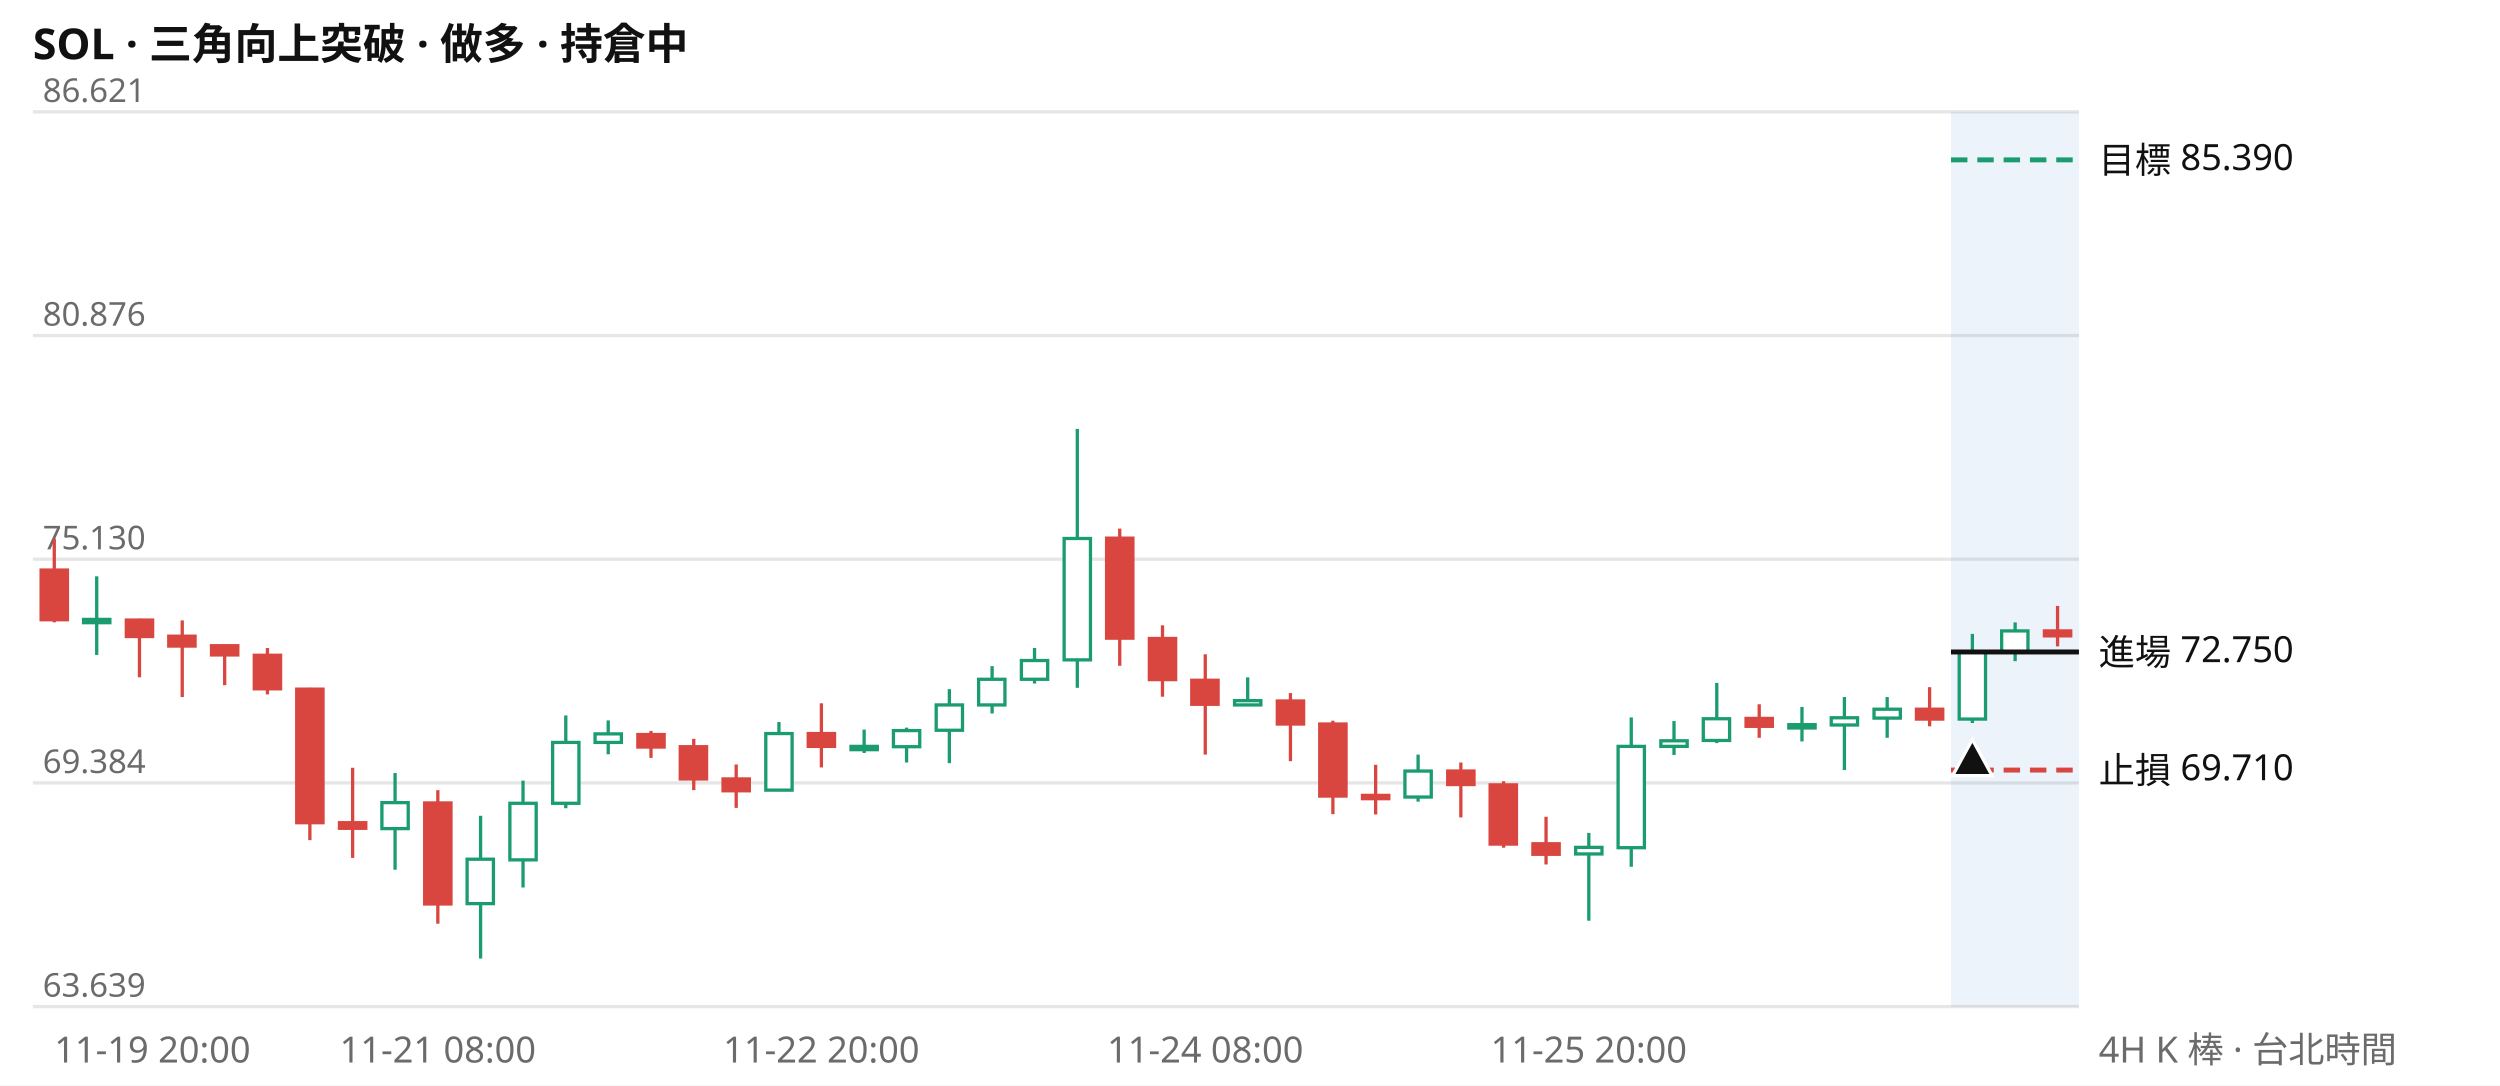
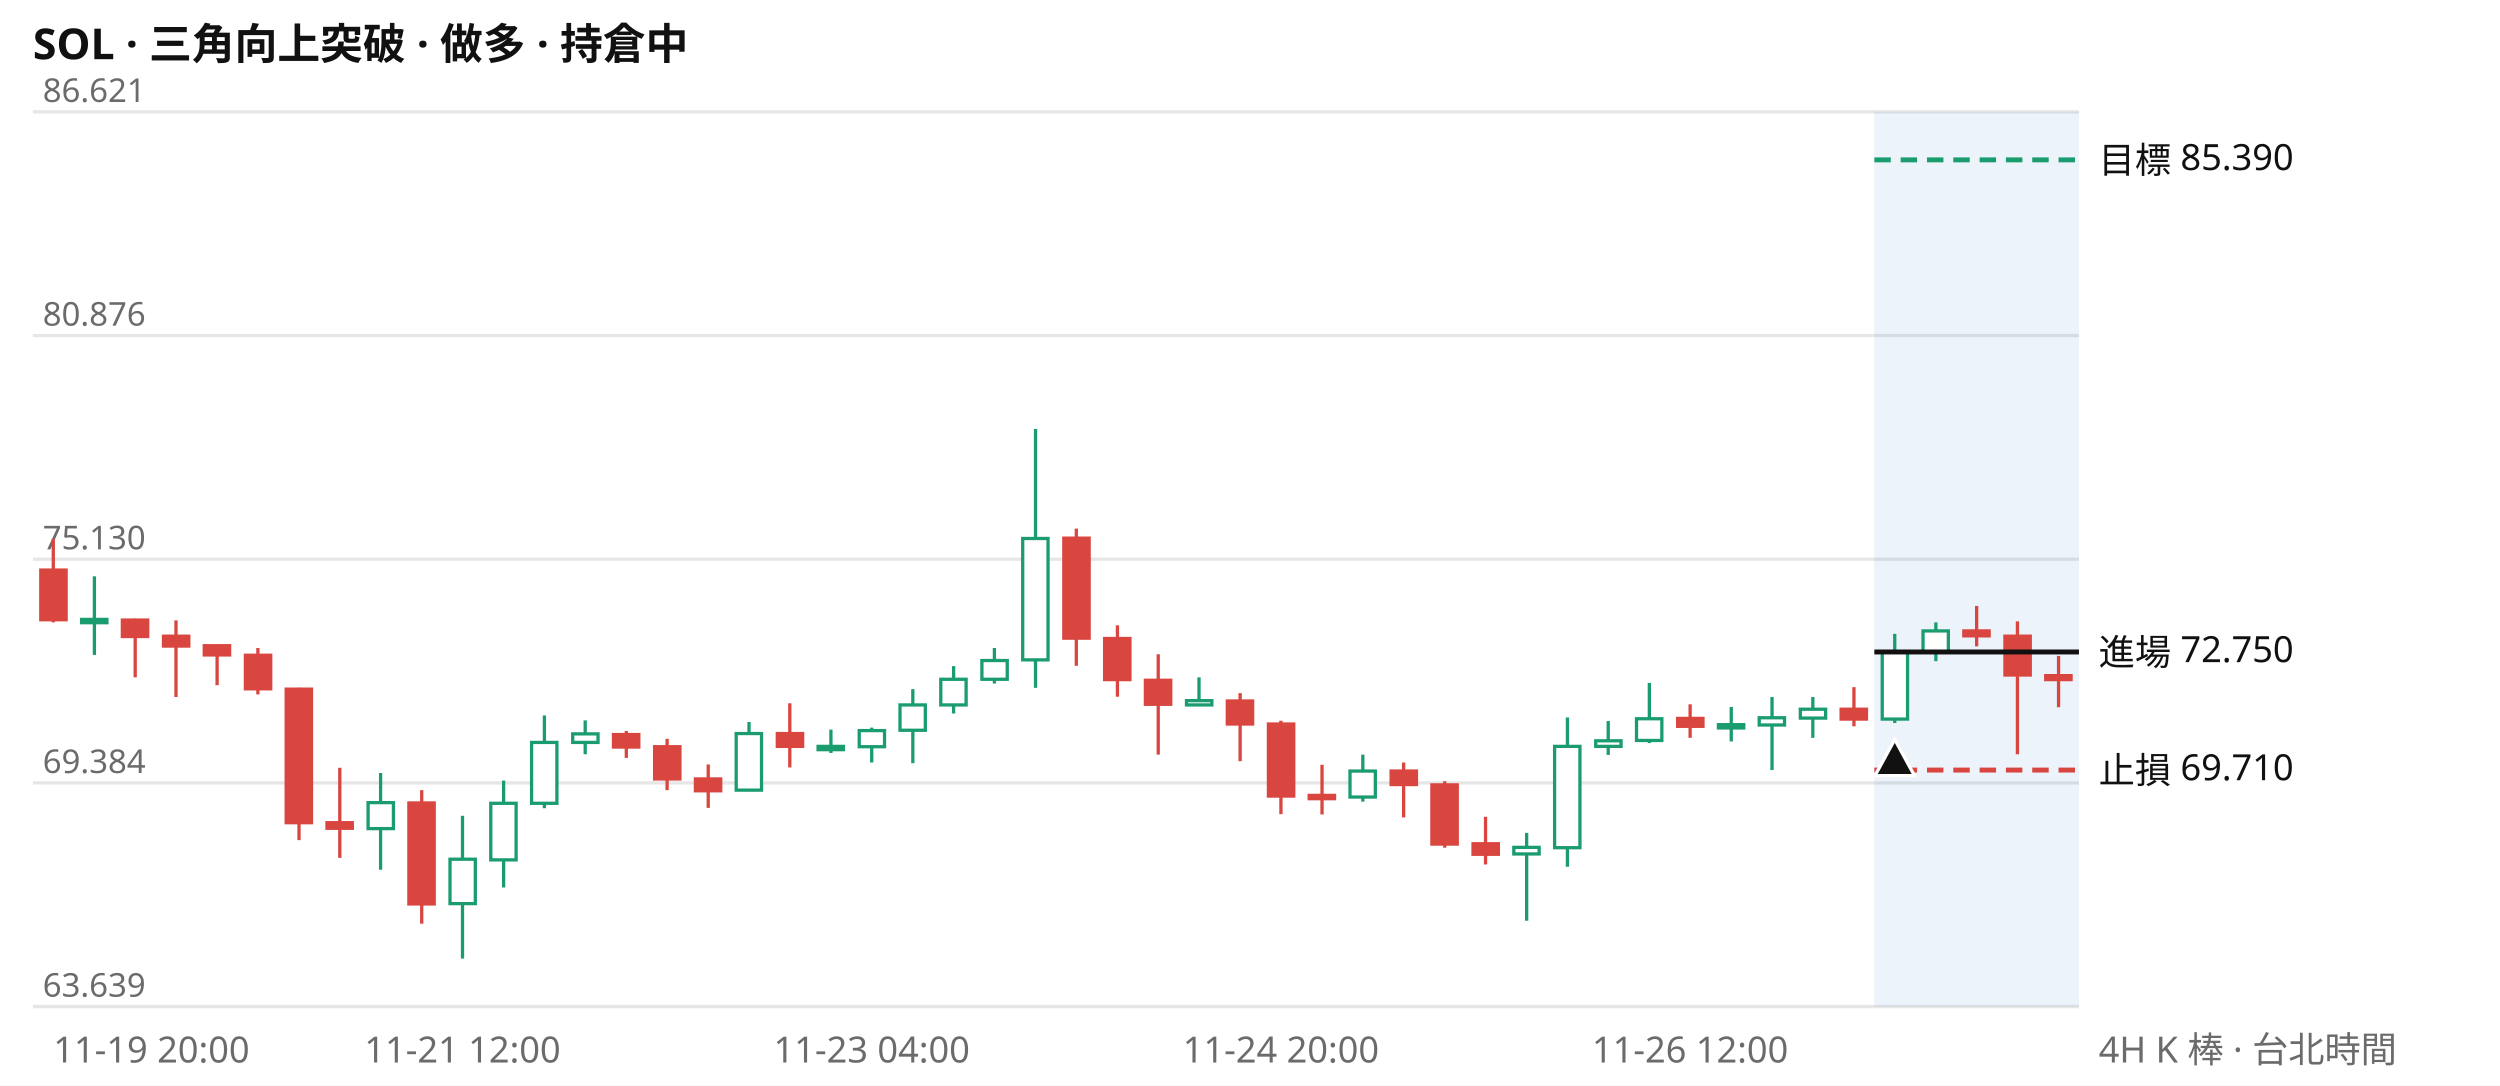
<svg xmlns="http://www.w3.org/2000/svg" viewBox="0 0 760 330" width="760" height="330" font-family="system-ui,Segoe UI,Microsoft JhengHei,sans-serif" font-size="11">
  <rect width="760" height="330" fill="#ffffff" />
  <text x="10" y="18" font-size="13" font-weight="600" fill="#111111">SOL · 三角向上突破 · 做多 · 持倉中</text>
  <line x1="10" x2="632" y1="306.0" y2="306.0" stroke="#e6e6e6" />
  <text x="13" y="303.0" fill="#6b6b6b" font-size="10">63.639</text>
  <line x1="10" x2="632" y1="238.0" y2="238.0" stroke="#e6e6e6" />
  <text x="13" y="235.0" fill="#6b6b6b" font-size="10">69.384</text>
  <line x1="10" x2="632" y1="170.0" y2="170.0" stroke="#e6e6e6" />
  <text x="13" y="167.0" fill="#6b6b6b" font-size="10">75.130</text>
  <line x1="10" x2="632" y1="102.0" y2="102.0" stroke="#e6e6e6" />
  <text x="13" y="99.0" fill="#6b6b6b" font-size="10">80.876</text>
  <line x1="10" x2="632" y1="34.0" y2="34.0" stroke="#e6e6e6" />
  <text x="13" y="31.0" fill="#6b6b6b" font-size="10">86.621</text>
-   <rect x="593.1" y="34" width="38.9" height="272" fill="#2a78d6" opacity="0.09" />
-   <path d="M29.4 175.2V199.1M120.1 235.0V264.4M146.1 248.0V291.4M159.0 237.3V269.8M172.0 217.5V245.7M184.9 219.0V229.3M236.8 219.5V240.5M262.7 221.8V228.9M275.6 221.2V231.8M288.6 209.5V232.0M301.6 202.5V216.9M314.5 197.0V207.8M327.5 130.4V209.1M379.3 205.9V214.6M431.1 229.4V243.7M483.0 253.2V279.9M495.9 218.1V263.5M508.9 219.2V229.5M521.9 207.6V225.9M547.8 214.9V225.4M560.7 211.9V234.1M573.7 211.9V224.3M599.6 192.7V219.8M612.6 189.2V201.0" stroke="#1a9c6f" fill="none" />
-   <path d="M16.5 163.8V189.2M42.4 188.1V205.9M55.4 188.6V211.9M68.3 196.0V208.3M81.3 197.0V211.1M94.2 209.1V255.4M107.2 233.4V260.8M133.1 240.2V280.8M197.9 222.2V230.4M210.9 224.6V240.2M223.8 232.4V245.6M249.7 213.8V233.3M340.4 160.7V202.4M353.4 190.1V211.8M366.4 198.9V229.4M392.3 210.7V231.4M405.2 219.1V247.5M418.2 232.5V247.6M444.1 231.8V248.5M457.1 237.5V257.7M470.0 248.3V262.8M534.8 214.1V224.3M586.6 208.9V220.8M625.5 184.2V196.5" stroke="#d9453f" fill="none" />
-   <path d="M25.4 188.3h8.0v1.0h-8.0zM116.1 244.0h8.0v7.9h-8.0zM142.0 261.2h8.0v13.5h-8.0zM155.0 244.2h8.0v17.2h-8.0zM168.0 225.7h8.0v18.5h-8.0zM180.9 223.1h8.0v2.6h-8.0zM232.8 223.0h8.0v17.2h-8.0zM258.7 226.9h8.0v1.0h-8.0zM271.6 222.1h8.0v4.9h-8.0zM284.6 214.3h8.0v7.7h-8.0zM297.5 206.5h8.0v7.8h-8.0zM310.5 200.8h8.0v5.7h-8.0zM323.5 163.7h8.0v36.9h-8.0zM375.3 213.0h8.0v1.3h-8.0zM427.1 234.4h8.0v7.9h-8.0zM479.0 257.6h8.0v2.0h-8.0zM491.9 226.9h8.0v30.8h-8.0zM504.9 225.2h8.0v1.7h-8.0zM517.8 218.5h8.0v6.6h-8.0zM543.8 220.3h8.0v1.0h-8.0zM556.7 218.2h8.0v2.2h-8.0zM569.7 215.6h8.0v2.7h-8.0zM595.6 198.2h8.0v20.4h-8.0zM608.5 191.8h8.0v6.5h-8.0z" stroke="#1a9c6f" fill="#ffffff" />
-   <path d="M12.5 173.3h8.0v15.1h-8.0zM38.4 188.5h8.0v5.0h-8.0zM51.3 193.4h8.0v3.0h-8.0zM64.3 196.3h8.0v2.8h-8.0zM77.3 199.2h8.0v10.2h-8.0zM90.2 209.5h8.0v40.6h-8.0zM103.2 250.1h8.0v1.7h-8.0zM129.1 244.1h8.0v30.7h-8.0zM193.9 223.3h8.0v3.8h-8.0zM206.8 227.0h8.0v9.8h-8.0zM219.8 236.8h8.0v3.6h-8.0zM245.7 223.0h8.0v3.9h-8.0zM336.4 163.6h8.0v30.4h-8.0zM349.4 194.1h8.0v12.5h-8.0zM362.3 206.8h8.0v7.3h-8.0zM388.3 213.1h8.0v7.0h-8.0zM401.2 220.1h8.0v21.9h-8.0zM414.2 241.8h8.0v1.0h-8.0zM440.1 234.4h8.0v4.1h-8.0zM453.0 238.6h8.0v18.0h-8.0zM466.0 256.5h8.0v3.2h-8.0zM530.8 218.4h8.0v2.4h-8.0zM582.6 215.6h8.0v3.0h-8.0zM621.5 191.8h8.0v1.5h-8.0z" stroke="#d9453f" fill="#d9453f" />
-   <line x1="593.1" x2="632" y1="48.6" y2="48.6" stroke="#1a9c6f" stroke-width="1.5" stroke-dasharray="5 3" />
+   <rect x="569.8" y="34" width="62.2" height="272" fill="#2a78d6" opacity="0.09" />
+   <path d="M28.7 175.2V199.1M115.7 235.0V264.4M140.6 248.0V291.4M153.1 237.3V269.8M165.5 217.5V245.7M177.9 219.0V229.3M227.7 219.5V240.5M252.6 221.8V228.9M265.0 221.2V231.8M277.5 209.5V232.0M289.9 202.5V216.9M302.3 197.0V207.8M314.8 130.4V209.1M364.5 205.9V214.6M414.3 229.4V243.7M464.1 253.2V279.9M476.5 218.1V263.5M488.9 219.2V229.5M501.4 207.6V225.9M526.3 214.9V225.4M538.7 211.9V234.1M551.1 211.9V224.3M576.0 192.7V219.8M588.5 189.2V201.0" stroke="#1a9c6f" fill="none" />
+   <path d="M16.2 163.8V189.2M41.1 188.1V205.9M53.5 188.6V211.9M66.0 196.0V208.3M78.4 197.0V211.1M90.9 209.1V255.4M103.3 233.4V260.8M128.2 240.2V280.8M190.4 222.2V230.4M202.8 224.6V240.2M215.3 232.4V245.6M240.1 213.8V233.3M327.2 160.7V202.4M339.7 190.1V211.8M352.1 198.9V229.4M377.0 210.7V231.4M389.4 219.1V247.5M401.9 232.5V247.6M426.7 231.8V248.5M439.2 237.5V257.7M451.6 248.3V262.8M513.8 214.1V224.3M563.6 208.9V220.8M600.9 184.2V196.5M613.3 188.9V229.3M625.8 199.4V215.0" stroke="#d9453f" fill="none" />
+   <path d="M24.8 188.3h7.7v1.0h-7.7zM111.9 244.0h7.7v7.9h-7.7zM136.8 261.2h7.7v13.5h-7.7zM149.2 244.2h7.7v17.2h-7.7zM161.6 225.7h7.7v18.5h-7.7zM174.1 223.1h7.7v2.6h-7.7zM223.8 223.0h7.7v17.2h-7.7zM248.7 226.9h7.7v1.0h-7.7zM261.2 222.1h7.7v4.9h-7.7zM273.6 214.3h7.7v7.7h-7.7zM286.0 206.5h7.7v7.8h-7.7zM298.5 200.8h7.7v5.7h-7.7zM310.9 163.7h7.7v36.9h-7.7zM360.7 213.0h7.7v1.3h-7.7zM410.4 234.4h7.7v7.9h-7.7zM460.2 257.6h7.7v2.0h-7.7zM472.6 226.9h7.7v30.8h-7.7zM485.1 225.2h7.7v1.7h-7.7zM497.5 218.5h7.7v6.6h-7.7zM522.4 220.3h7.7v1.0h-7.7zM534.8 218.2h7.7v2.2h-7.7zM547.3 215.6h7.7v2.7h-7.7zM572.2 198.2h7.7v20.4h-7.7zM584.6 191.8h7.7v6.5h-7.7z" stroke="#1a9c6f" fill="#ffffff" />
+   <path d="M12.4 173.3h7.7v15.1h-7.7zM37.2 188.5h7.7v5.0h-7.7zM49.7 193.4h7.7v3.0h-7.7zM62.1 196.3h7.7v2.8h-7.7zM74.6 199.2h7.7v10.2h-7.7zM87.0 209.5h7.7v40.6h-7.7zM99.4 250.1h7.7v1.7h-7.7zM124.3 244.1h7.7v30.7h-7.7zM186.5 223.3h7.7v3.8h-7.7zM199.0 227.0h7.7v9.8h-7.7zM211.4 236.8h7.7v3.6h-7.7zM236.3 223.0h7.7v3.9h-7.7zM323.4 163.6h7.7v30.4h-7.7zM335.8 194.1h7.7v12.5h-7.7zM348.2 206.8h7.7v7.3h-7.7zM373.1 213.1h7.7v7.0h-7.7zM385.6 220.1h7.7v21.9h-7.7zM398.0 241.8h7.7v1.0h-7.7zM422.9 234.4h7.7v4.1h-7.7zM435.3 238.6h7.7v18.0h-7.7zM447.8 256.5h7.7v3.2h-7.7zM510.0 218.4h7.7v2.4h-7.7zM559.7 215.6h7.7v3.0h-7.7zM597.0 191.8h7.7v1.5h-7.7zM609.5 193.4h7.7v11.8h-7.7zM621.9 205.4h7.7v1.2h-7.7z" stroke="#d9453f" fill="#d9453f" />
+   <line x1="569.8" x2="632" y1="48.6" y2="48.6" stroke="#1a9c6f" stroke-width="1.5" stroke-dasharray="5 3" />
  <text x="638" y="52.6" fill="#111111">目標 85.390</text>
-   <line x1="593.1" x2="632" y1="198.2" y2="198.2" stroke="#111111" stroke-width="1.5" />
+   <line x1="569.8" x2="632" y1="198.2" y2="198.2" stroke="#111111" stroke-width="1.5" />
  <text x="638" y="202.2" fill="#111111">進場 72.750</text>
-   <line x1="593.1" x2="632" y1="234.1" y2="234.1" stroke="#d9453f" stroke-width="1.5" stroke-dasharray="5 3" />
+   <line x1="569.8" x2="632" y1="234.1" y2="234.1" stroke="#d9453f" stroke-width="1.5" stroke-dasharray="5 3" />
  <text x="638" y="238.1" fill="#111111">止損 69.710</text>
-   <path d="M599.6 224.8l6 11h-12z" fill="#111111" stroke="#ffffff" />
-   <text x="16.5" y="323" fill="#6b6b6b" text-anchor="start">11-19 20:00</text>
-   <text x="133.1" y="323" fill="#6b6b6b" text-anchor="middle">11-21 08:00</text>
-   <text x="249.7" y="323" fill="#6b6b6b" text-anchor="middle">11-22 20:00</text>
-   <text x="366.4" y="323" fill="#6b6b6b" text-anchor="middle">11-24 08:00</text>
-   <text x="483.0" y="323" fill="#6b6b6b" text-anchor="middle">11-25 20:00</text>
+   <path d="M576.0 224.8l6 11h-12z" fill="#111111" stroke="#ffffff" />
+   <text x="16.2" y="323" fill="#6b6b6b" text-anchor="start">11-19 20:00</text>
+   <text x="140.6" y="323" fill="#6b6b6b" text-anchor="middle">11-21 12:00</text>
+   <text x="265.0" y="323" fill="#6b6b6b" text-anchor="middle">11-23 04:00</text>
+   <text x="389.4" y="323" fill="#6b6b6b" text-anchor="middle">11-24 20:00</text>
+   <text x="513.8" y="323" fill="#6b6b6b" text-anchor="middle">11-26 12:00</text>
  <text x="638" y="323" fill="#6b6b6b">4H K 棒 · 台北時間</text>
</svg>
